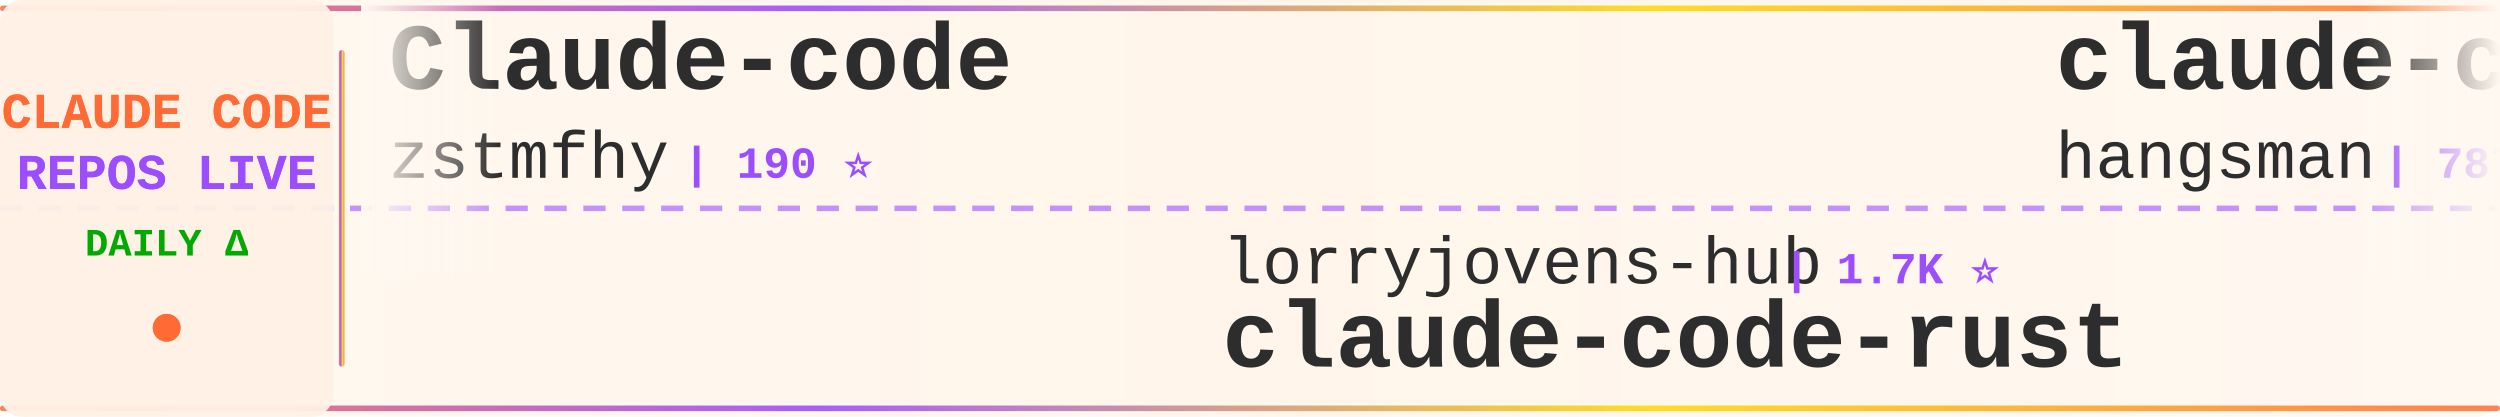
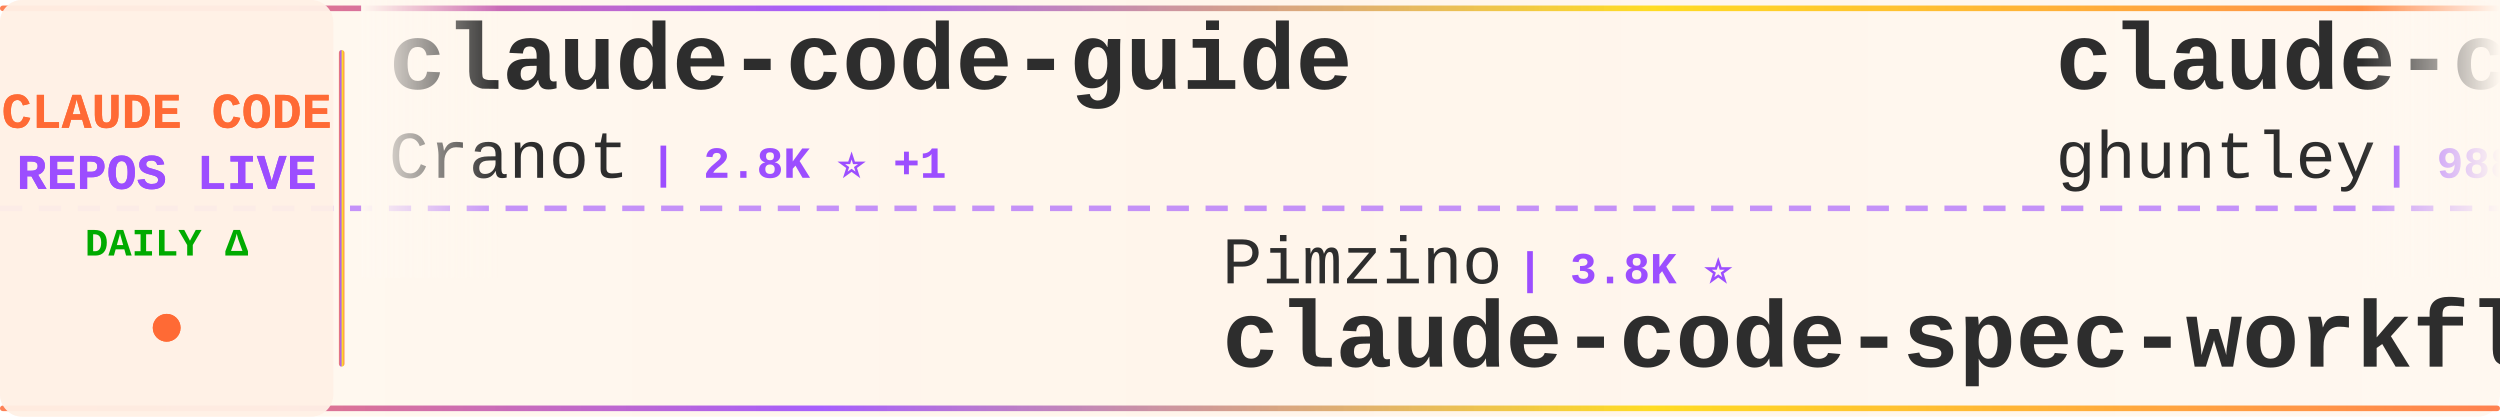
<svg xmlns="http://www.w3.org/2000/svg" width="900" height="150">
  <defs>
    <linearGradient id="tickerBg" x1="0%" y1="0%" x2="100%" y2="0%">
      <stop offset="0%" style="stop-color:#fff8f0;stop-opacity:0.98" />
      <stop offset="50%" style="stop-color:#fff5eb;stop-opacity:1" />
      <stop offset="100%" style="stop-color:#fff8f0;stop-opacity:0.98" />
    </linearGradient>
    <linearGradient id="borderGrad" x1="0%" y1="0%" x2="100%" y2="0%">
      <stop offset="0%" style="stop-color:#FF6B35;stop-opacity:0.85">
        <animate attributeName="stop-opacity" values="0.85;1;0.85" dur="2s" repeatCount="indefinite" />
      </stop>
      <stop offset="33%" style="stop-color:#9C4EFF;stop-opacity:0.9">
        <animate attributeName="stop-opacity" values="0.9;1;0.9" dur="2.2s" repeatCount="indefinite" />
      </stop>
      <stop offset="66%" style="stop-color:#FFD700;stop-opacity:0.85">
        <animate attributeName="stop-opacity" values="0.85;1;0.85" dur="1.8s" repeatCount="indefinite" />
      </stop>
      <stop offset="100%" style="stop-color:#FF6B35;stop-opacity:0.85">
        <animate attributeName="stop-opacity" values="0.85;1;0.85" dur="2s" repeatCount="indefinite" />
      </stop>
    </linearGradient>
    <filter id="textGlow">
      <feGaussianBlur stdDeviation="0.15" result="coloredBlur" />
      <feMerge>
        <feMergeNode in="coloredBlur" />
        <feMergeNode in="SourceGraphic" />
      </feMerge>
    </filter>
    <filter id="metricGlow">
      <feGaussianBlur stdDeviation="0.2" result="coloredBlur" />
      <feMerge>
        <feMergeNode in="coloredBlur" />
        <feMergeNode in="SourceGraphic" />
      </feMerge>
    </filter>
    <linearGradient id="leftFade" x1="0%" y1="0%" x2="100%" y2="0%">
      <stop offset="0%" style="stop-color:#fff8f0;stop-opacity:1" />
      <stop offset="100%" style="stop-color:#fff8f0;stop-opacity:0" />
    </linearGradient>
    <linearGradient id="rightFade" x1="0%" y1="0%" x2="100%" y2="0%">
      <stop offset="0%" style="stop-color:#fff8f0;stop-opacity:0" />
      <stop offset="100%" style="stop-color:#fff8f0;stop-opacity:1" />
    </linearGradient>
  </defs>
  <rect width="900" height="150" fill="url(#tickerBg)" rx="8" />
  <rect x="0" y="2" width="900" height="2" fill="url(#borderGrad)" rx="1" />
  <rect x="0" y="146" width="900" height="2" fill="url(#borderGrad)" rx="1" />
  <line x1="0" y1="75" x2="900" y2="75" stroke="#9C4EFF" stroke-width="2" stroke-dasharray="8 6" opacity="0.6" />
  <rect x="0" y="0" width="120" height="150" fill="#fff0e6" opacity="0.95" rx="8" />
  <text x="60" y="46" font-family="'Courier New', monospace" font-size="18" font-weight="bold" fill="#FF6B35" text-anchor="middle" filter="url(#textGlow)">
    CLAUDE CODE
  </text>
  <text x="60" y="68" font-family="'Courier New', monospace" font-size="18" font-weight="bold" fill="#9C4EFF" text-anchor="middle" filter="url(#textGlow)">
    REPOS LIVE
  </text>
  <text x="60" y="92" font-family="'Courier New', monospace" font-size="14" font-weight="bold" fill="#00aa00" text-anchor="middle">
    DAILY Δ
  </text>
  <circle cx="60" cy="118" r="5" fill="#FF6B35" filter="url(#metricGlow)">
    <animate attributeName="r" values="4;6;4" dur="1.5s" repeatCount="indefinite" />
    <animate attributeName="opacity" values="0.6;1;0.6" dur="1.5s" repeatCount="indefinite" />
  </circle>
  <rect x="122" y="18" width="2" height="114" fill="url(#borderGrad)" rx="1" />
  <clipPath id="tickerClip">
    <rect x="130" y="0" width="770" height="150" />
  </clipPath>
  <g clip-path="url(#tickerClip)">
    <g id="tickerItems">
      <animateTransform attributeName="transform" attributeType="XML" type="translate" from="0 0" to="-3000 0" dur="54s" repeatCount="indefinite" />
      <g transform="translate(0, 0)">
-         <text x="140" y="32" font-family="'Courier New', monospace" font-size="34" font-weight="bold" fill="#2d2d2d">Claude-code</text>
-         <text x="140" y="64" font-family="'Courier New', monospace" font-size="24" font-weight="normal" fill="#2d2d2d" opacity="1.0">zstmfhy</text>
-         <text x="246" y="64" font-family="'Courier New', monospace" font-size="16" font-weight="bold" fill="#9C4EFF"> | 190 ⭐</text>
+         <text x="140" y="32" font-family="'Courier New', monospace" font-size="34" font-weight="bold" fill="#2d2d2d">claude-code-guide</text>
+         <text x="140" y="64" font-family="'Courier New', monospace" font-size="24" font-weight="normal" fill="#2d2d2d" opacity="1.0">Cranot</text>
+         <text x="234" y="64" font-family="'Courier New', monospace" font-size="16" font-weight="bold" fill="#9C4EFF"> | 2.8K ⭐ +1</text>
      </g>
      <g transform="translate(300, 0)">
-         <text x="140" y="102" font-family="'Courier New', monospace" font-size="24" font-weight="normal" fill="#2d2d2d" opacity="1.0">lorryjovens-hub</text>
-         <text x="342" y="102" font-family="'Courier New', monospace" font-size="16" font-weight="bold" fill="#9C4EFF"> | 1.7K ⭐</text>
-         <text x="140" y="132" font-family="'Courier New', monospace" font-size="34" font-weight="bold" fill="#2d2d2d">claude-code-rust</text>
+         <text x="140" y="102" font-family="'Courier New', monospace" font-size="24" font-weight="normal" fill="#2d2d2d" opacity="1.0">Pimzino</text>
+         <text x="246" y="102" font-family="'Courier New', monospace" font-size="16" font-weight="bold" fill="#9C4EFF"> | 3.8K ⭐</text>
+         <text x="140" y="132" font-family="'Courier New', monospace" font-size="34" font-weight="bold" fill="#2d2d2d">claude-code-spec-workflo...</text>
      </g>
      <g transform="translate(600, 0)">
-         <text x="140" y="32" font-family="'Courier New', monospace" font-size="34" font-weight="bold" fill="#2d2d2d">claude-code-source</text>
-         <text x="140" y="64" font-family="'Courier New', monospace" font-size="24" font-weight="normal" fill="#2d2d2d" opacity="1.0">hangsman</text>
-         <text x="258" y="64" font-family="'Courier New', monospace" font-size="16" font-weight="bold" fill="#9C4EFF"> | 787 ⭐</text>
+         <text x="140" y="32" font-family="'Courier New', monospace" font-size="34" font-weight="bold" fill="#2d2d2d">claude-code-source-code-...</text>
+         <text x="140" y="64" font-family="'Courier New', monospace" font-size="24" font-weight="normal" fill="#2d2d2d" opacity="1.0">ghuntley</text>
+         <text x="258" y="64" font-family="'Courier New', monospace" font-size="16" font-weight="bold" fill="#9C4EFF"> | 988 ⭐ +1</text>
      </g>
      <g transform="translate(900, 0)">
-         <text x="140" y="102" font-family="'Courier New', monospace" font-size="24" font-weight="normal" fill="#2d2d2d" opacity="1.0">Alishahryar1</text>
-         <text x="306" y="102" font-family="'Courier New', monospace" font-size="16" font-weight="bold" fill="#9C4EFF"> | 40.6K ⭐ +135</text>
-         <text x="140" y="132" font-family="'Courier New', monospace" font-size="34" font-weight="bold" fill="#2d2d2d">free-claude-code</text>
+         <text x="140" y="102" font-family="'Courier New', monospace" font-size="24" font-weight="normal" fill="#2d2d2d" opacity="1.0">LING71671</text>
+         <text x="270" y="102" font-family="'Courier New', monospace" font-size="16" font-weight="bold" fill="#9C4EFF"> | 919 ⭐ +1</text>
+         <text x="140" y="132" font-family="'Courier New', monospace" font-size="34" font-weight="bold" fill="#2d2d2d">Open-ClaudeCode</text>
      </g>
      <g transform="translate(1200, 0)">
-         <text x="140" y="32" font-family="'Courier New', monospace" font-size="34" font-weight="bold" fill="#2d2d2d">Claude-Code</text>
-         <text x="140" y="64" font-family="'Courier New', monospace" font-size="24" font-weight="normal" fill="#2d2d2d" opacity="1.0">pengchengneo</text>
-         <text x="306" y="64" font-family="'Courier New', monospace" font-size="16" font-weight="bold" fill="#9C4EFF"> | 1.7K ⭐ +4</text>
+         <text x="140" y="32" font-family="'Courier New', monospace" font-size="34" font-weight="bold" fill="#2d2d2d">claude-code-proxy</text>
+         <text x="140" y="64" font-family="'Courier New', monospace" font-size="24" font-weight="normal" fill="#2d2d2d" opacity="1.0">fuergaosi233</text>
+         <text x="306" y="64" font-family="'Courier New', monospace" font-size="16" font-weight="bold" fill="#9C4EFF"> | 2.7K ⭐</text>
      </g>
      <g transform="translate(1500, 0)">
-         <text x="140" y="102" font-family="'Courier New', monospace" font-size="24" font-weight="normal" fill="#2d2d2d" opacity="1.0">yasasbanukaofficial</text>
-         <text x="390" y="102" font-family="'Courier New', monospace" font-size="16" font-weight="bold" fill="#9C4EFF"> | 3.8K ⭐ +14</text>
+         <text x="140" y="102" font-family="'Courier New', monospace" font-size="24" font-weight="normal" fill="#2d2d2d" opacity="1.0">RishabhK103</text>
+         <text x="294" y="102" font-family="'Courier New', monospace" font-size="16" font-weight="bold" fill="#9C4EFF"> | 102 ⭐</text>
        <text x="140" y="132" font-family="'Courier New', monospace" font-size="34" font-weight="bold" fill="#2d2d2d">claude-code</text>
      </g>
      <g transform="translate(1800, 0)">
-         <text x="140" y="32" font-family="'Courier New', monospace" font-size="34" font-weight="bold" fill="#2d2d2d">learn-claude-code</text>
-         <text x="140" y="64" font-family="'Courier New', monospace" font-size="24" font-weight="normal" fill="#2d2d2d" opacity="1.0">shareAI-lab</text>
-         <text x="294" y="64" font-family="'Courier New', monospace" font-size="16" font-weight="bold" fill="#9C4EFF"> | 71.3K ⭐ +97</text>
+         <text x="140" y="32" font-family="'Courier New', monospace" font-size="34" font-weight="bold" fill="#2d2d2d">claude_codex_bridge</text>
+         <text x="140" y="64" font-family="'Courier New', monospace" font-size="24" font-weight="normal" fill="#2d2d2d" opacity="1.0">SeemSeam</text>
+         <text x="258" y="64" font-family="'Courier New', monospace" font-size="16" font-weight="bold" fill="#9C4EFF"> | 3.3K ⭐ +2</text>
      </g>
      <g transform="translate(2100, 0)">
-         <text x="140" y="102" font-family="'Courier New', monospace" font-size="24" font-weight="normal" fill="#2d2d2d" opacity="1.0">Donchitos</text>
-         <text x="270" y="102" font-family="'Courier New', monospace" font-size="16" font-weight="bold" fill="#9C4EFF"> | 23.1K ⭐ +34</text>
-         <text x="140" y="132" font-family="'Courier New', monospace" font-size="34" font-weight="bold" fill="#2d2d2d">Claude-Code-Game-Studios</text>
+         <text x="140" y="102" font-family="'Courier New', monospace" font-size="24" font-weight="normal" fill="#2d2d2d" opacity="1.0">disler</text>
+         <text x="234" y="102" font-family="'Courier New', monospace" font-size="16" font-weight="bold" fill="#9C4EFF"> | 3.8K ⭐ +2</text>
+         <text x="140" y="132" font-family="'Courier New', monospace" font-size="34" font-weight="bold" fill="#2d2d2d">claude-code-hooks-master...</text>
      </g>
      <g transform="translate(2400, 0)">
-         <text x="140" y="32" font-family="'Courier New', monospace" font-size="34" font-weight="bold" fill="#2d2d2d">Claude-Code-Usage-Monito...</text>
-         <text x="140" y="64" font-family="'Courier New', monospace" font-size="24" font-weight="normal" fill="#2d2d2d" opacity="1.0">Maciek-roboblog</text>
-         <text x="342" y="64" font-family="'Courier New', monospace" font-size="16" font-weight="bold" fill="#9C4EFF"> | 8.5K ⭐ +12</text>
+         <text x="140" y="32" font-family="'Courier New', monospace" font-size="34" font-weight="bold" fill="#2d2d2d">claude-code-router</text>
+         <text x="140" y="64" font-family="'Courier New', monospace" font-size="24" font-weight="normal" fill="#2d2d2d" opacity="1.0">musistudio</text>
+         <text x="282" y="64" font-family="'Courier New', monospace" font-size="16" font-weight="bold" fill="#9C4EFF"> | 35.9K ⭐ +26</text>
      </g>
      <g transform="translate(2700, 0)">
-         <text x="140" y="102" font-family="'Courier New', monospace" font-size="24" font-weight="normal" fill="#2d2d2d" opacity="1.0">Onewon</text>
-         <text x="234" y="102" font-family="'Courier New', monospace" font-size="16" font-weight="bold" fill="#9C4EFF"> | 181 ⭐</text>
-         <text x="140" y="132" font-family="'Courier New', monospace" font-size="34" font-weight="bold" fill="#2d2d2d">claude-code</text>
+         <text x="140" y="102" font-family="'Courier New', monospace" font-size="24" font-weight="normal" fill="#2d2d2d" opacity="1.0">OrcaWhisper</text>
+         <text x="294" y="102" font-family="'Courier New', monospace" font-size="16" font-weight="bold" fill="#9C4EFF"> | 85 ⭐</text>
+         <text x="140" y="132" font-family="'Courier New', monospace" font-size="34" font-weight="bold" fill="#2d2d2d">Claude-Code</text>
      </g>
      <g transform="translate(3000, 0)">
-         <text x="140" y="32" font-family="'Courier New', monospace" font-size="34" font-weight="bold" fill="#2d2d2d">Claude-code</text>
-         <text x="140" y="64" font-family="'Courier New', monospace" font-size="24" font-weight="normal" fill="#2d2d2d" opacity="1.0">zstmfhy</text>
-         <text x="246" y="64" font-family="'Courier New', monospace" font-size="16" font-weight="bold" fill="#9C4EFF"> | 190 ⭐</text>
+         <text x="140" y="32" font-family="'Courier New', monospace" font-size="34" font-weight="bold" fill="#2d2d2d">claude-code-guide</text>
+         <text x="140" y="64" font-family="'Courier New', monospace" font-size="24" font-weight="normal" fill="#2d2d2d" opacity="1.0">Cranot</text>
+         <text x="234" y="64" font-family="'Courier New', monospace" font-size="16" font-weight="bold" fill="#9C4EFF"> | 2.8K ⭐ +1</text>
      </g>
      <g transform="translate(3300, 0)">
-         <text x="140" y="102" font-family="'Courier New', monospace" font-size="24" font-weight="normal" fill="#2d2d2d" opacity="1.0">lorryjovens-hub</text>
-         <text x="342" y="102" font-family="'Courier New', monospace" font-size="16" font-weight="bold" fill="#9C4EFF"> | 1.7K ⭐</text>
-         <text x="140" y="132" font-family="'Courier New', monospace" font-size="34" font-weight="bold" fill="#2d2d2d">claude-code-rust</text>
+         <text x="140" y="102" font-family="'Courier New', monospace" font-size="24" font-weight="normal" fill="#2d2d2d" opacity="1.0">Pimzino</text>
+         <text x="246" y="102" font-family="'Courier New', monospace" font-size="16" font-weight="bold" fill="#9C4EFF"> | 3.8K ⭐</text>
+         <text x="140" y="132" font-family="'Courier New', monospace" font-size="34" font-weight="bold" fill="#2d2d2d">claude-code-spec-workflo...</text>
      </g>
      <g transform="translate(3600, 0)">
-         <text x="140" y="32" font-family="'Courier New', monospace" font-size="34" font-weight="bold" fill="#2d2d2d">claude-code-source</text>
-         <text x="140" y="64" font-family="'Courier New', monospace" font-size="24" font-weight="normal" fill="#2d2d2d" opacity="1.0">hangsman</text>
-         <text x="258" y="64" font-family="'Courier New', monospace" font-size="16" font-weight="bold" fill="#9C4EFF"> | 787 ⭐</text>
+         <text x="140" y="32" font-family="'Courier New', monospace" font-size="34" font-weight="bold" fill="#2d2d2d">claude-code-source-code-...</text>
+         <text x="140" y="64" font-family="'Courier New', monospace" font-size="24" font-weight="normal" fill="#2d2d2d" opacity="1.0">ghuntley</text>
+         <text x="258" y="64" font-family="'Courier New', monospace" font-size="16" font-weight="bold" fill="#9C4EFF"> | 988 ⭐ +1</text>
      </g>
      <g transform="translate(3900, 0)">
-         <text x="140" y="102" font-family="'Courier New', monospace" font-size="24" font-weight="normal" fill="#2d2d2d" opacity="1.0">Alishahryar1</text>
-         <text x="306" y="102" font-family="'Courier New', monospace" font-size="16" font-weight="bold" fill="#9C4EFF"> | 40.6K ⭐ +135</text>
-         <text x="140" y="132" font-family="'Courier New', monospace" font-size="34" font-weight="bold" fill="#2d2d2d">free-claude-code</text>
+         <text x="140" y="102" font-family="'Courier New', monospace" font-size="24" font-weight="normal" fill="#2d2d2d" opacity="1.0">LING71671</text>
+         <text x="270" y="102" font-family="'Courier New', monospace" font-size="16" font-weight="bold" fill="#9C4EFF"> | 919 ⭐ +1</text>
+         <text x="140" y="132" font-family="'Courier New', monospace" font-size="34" font-weight="bold" fill="#2d2d2d">Open-ClaudeCode</text>
      </g>
    </g>
  </g>
  <rect x="130" y="0" width="50" height="100" fill="url(#leftFade)" />
  <rect x="850" y="0" width="50" height="100" fill="url(#rightFade)" />
</svg>
